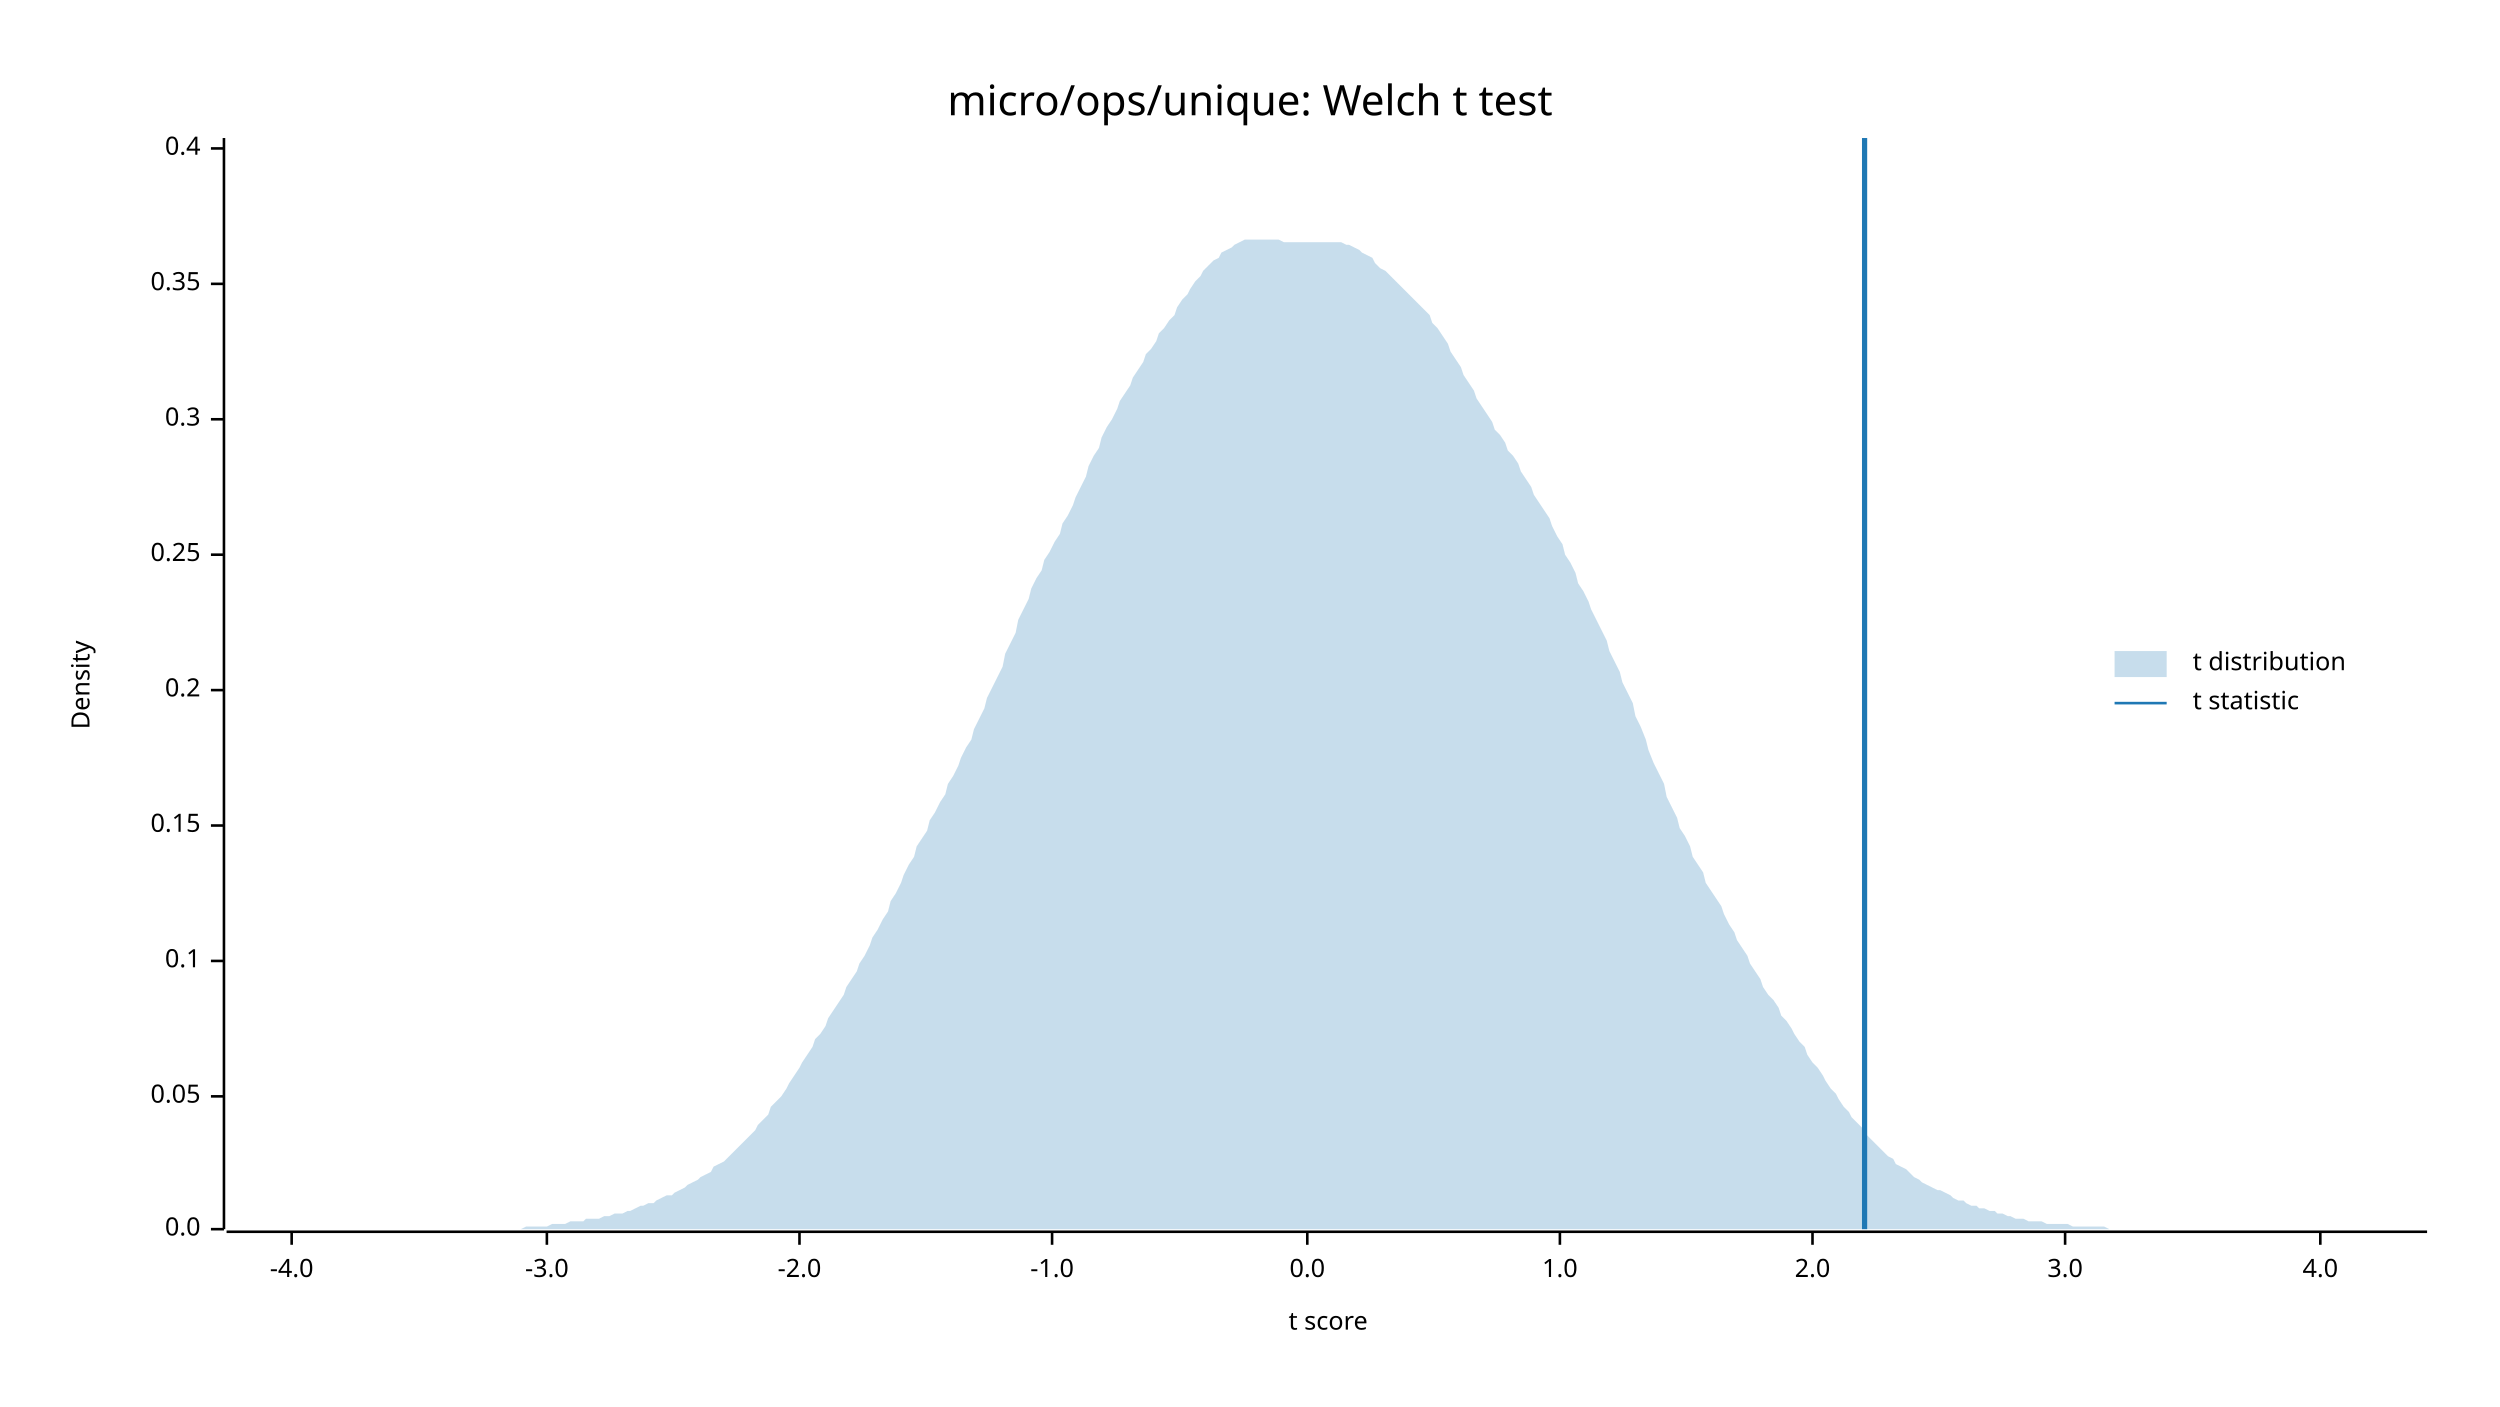
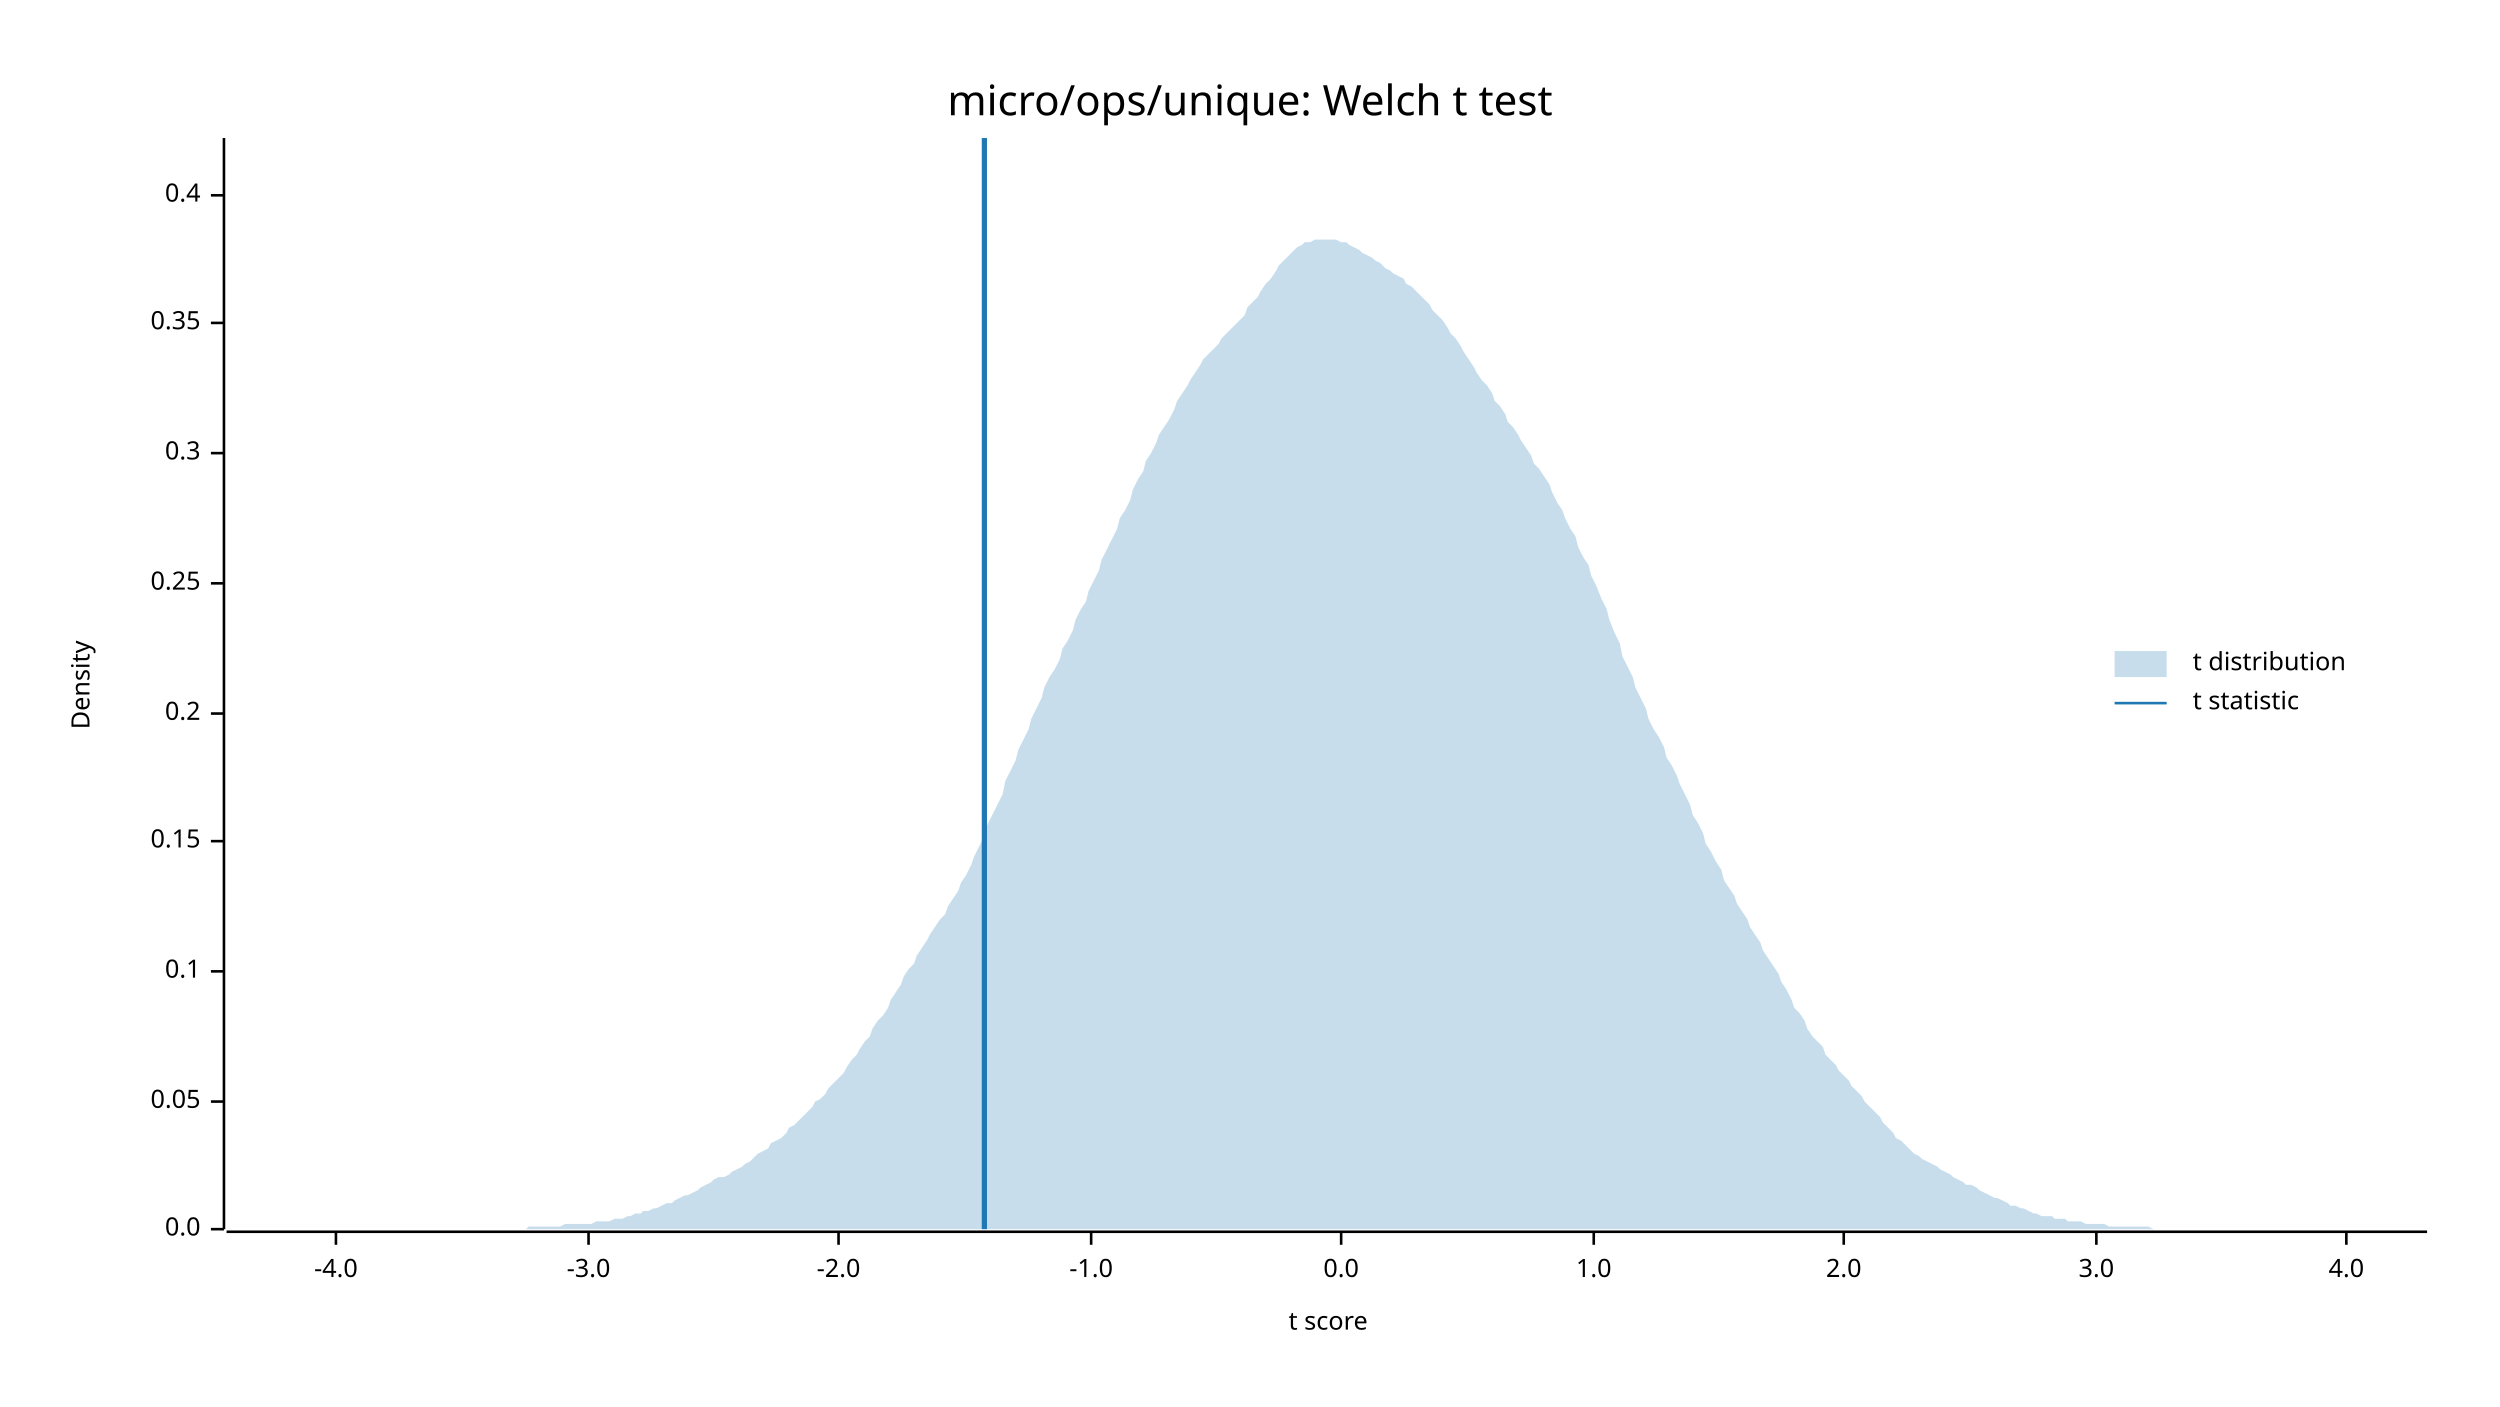
<svg xmlns="http://www.w3.org/2000/svg" width="960" height="540" viewBox="0 0 960 540">
  <text x="480" y="32" dy="0.76em" text-anchor="middle" font-family="sans-serif" font-size="16.129" opacity="1" fill="#000000">
micro/ops/unique: Welch t test
</text>
  <text x="27" y="263" dy="0.76em" text-anchor="middle" font-family="sans-serif" font-size="9.677" opacity="1" fill="#000000" transform="rotate(270, 27, 263)">
Density
</text>
  <text x="510" y="513" dy="-0.5ex" text-anchor="middle" font-family="sans-serif" font-size="9.677" opacity="1" fill="#000000">
t score
</text>
  <polyline fill="none" opacity="1" stroke="#000000" stroke-width="1" points="86,53 86,472 " />
  <text x="77" y="472" dy="0.5ex" text-anchor="end" font-family="sans-serif" font-size="9.677" opacity="1" fill="#000000">
0.0
</text>
  <polyline fill="none" opacity="1" stroke="#000000" stroke-width="1" points="81,472 86,472 " />
-   <text x="77" y="421" dy="0.5ex" text-anchor="end" font-family="sans-serif" font-size="9.677" opacity="1" fill="#000000">
+   <text x="77" y="423" dy="0.5ex" text-anchor="end" font-family="sans-serif" font-size="9.677" opacity="1" fill="#000000">
0.05
</text>
-   <polyline fill="none" opacity="1" stroke="#000000" stroke-width="1" points="81,421 86,421 " />
-   <text x="77" y="369" dy="0.5ex" text-anchor="end" font-family="sans-serif" font-size="9.677" opacity="1" fill="#000000">
+   <polyline fill="none" opacity="1" stroke="#000000" stroke-width="1" points="81,423 86,423 " />
+   <text x="77" y="373" dy="0.5ex" text-anchor="end" font-family="sans-serif" font-size="9.677" opacity="1" fill="#000000">
0.1
</text>
-   <polyline fill="none" opacity="1" stroke="#000000" stroke-width="1" points="81,369 86,369 " />
-   <text x="77" y="317" dy="0.5ex" text-anchor="end" font-family="sans-serif" font-size="9.677" opacity="1" fill="#000000">
+   <polyline fill="none" opacity="1" stroke="#000000" stroke-width="1" points="81,373 86,373 " />
+   <text x="77" y="323" dy="0.5ex" text-anchor="end" font-family="sans-serif" font-size="9.677" opacity="1" fill="#000000">
0.15
</text>
-   <polyline fill="none" opacity="1" stroke="#000000" stroke-width="1" points="81,317 86,317 " />
-   <text x="77" y="265" dy="0.5ex" text-anchor="end" font-family="sans-serif" font-size="9.677" opacity="1" fill="#000000">
+   <polyline fill="none" opacity="1" stroke="#000000" stroke-width="1" points="81,323 86,323 " />
+   <text x="77" y="274" dy="0.5ex" text-anchor="end" font-family="sans-serif" font-size="9.677" opacity="1" fill="#000000">
0.2
</text>
-   <polyline fill="none" opacity="1" stroke="#000000" stroke-width="1" points="81,265 86,265 " />
-   <text x="77" y="213" dy="0.5ex" text-anchor="end" font-family="sans-serif" font-size="9.677" opacity="1" fill="#000000">
+   <polyline fill="none" opacity="1" stroke="#000000" stroke-width="1" points="81,274 86,274 " />
+   <text x="77" y="224" dy="0.5ex" text-anchor="end" font-family="sans-serif" font-size="9.677" opacity="1" fill="#000000">
0.25
</text>
-   <polyline fill="none" opacity="1" stroke="#000000" stroke-width="1" points="81,213 86,213 " />
-   <text x="77" y="161" dy="0.5ex" text-anchor="end" font-family="sans-serif" font-size="9.677" opacity="1" fill="#000000">
+   <polyline fill="none" opacity="1" stroke="#000000" stroke-width="1" points="81,224 86,224 " />
+   <text x="77" y="174" dy="0.5ex" text-anchor="end" font-family="sans-serif" font-size="9.677" opacity="1" fill="#000000">
0.3
</text>
-   <polyline fill="none" opacity="1" stroke="#000000" stroke-width="1" points="81,161 86,161 " />
-   <text x="77" y="109" dy="0.5ex" text-anchor="end" font-family="sans-serif" font-size="9.677" opacity="1" fill="#000000">
+   <polyline fill="none" opacity="1" stroke="#000000" stroke-width="1" points="81,174 86,174 " />
+   <text x="77" y="124" dy="0.5ex" text-anchor="end" font-family="sans-serif" font-size="9.677" opacity="1" fill="#000000">
0.35
</text>
-   <polyline fill="none" opacity="1" stroke="#000000" stroke-width="1" points="81,109 86,109 " />
-   <text x="77" y="57" dy="0.5ex" text-anchor="end" font-family="sans-serif" font-size="9.677" opacity="1" fill="#000000">
+   <polyline fill="none" opacity="1" stroke="#000000" stroke-width="1" points="81,124 86,124 " />
+   <text x="77" y="75" dy="0.5ex" text-anchor="end" font-family="sans-serif" font-size="9.677" opacity="1" fill="#000000">
0.4
</text>
-   <polyline fill="none" opacity="1" stroke="#000000" stroke-width="1" points="81,57 86,57 " />
+   <polyline fill="none" opacity="1" stroke="#000000" stroke-width="1" points="81,75 86,75 " />
  <polyline fill="none" opacity="1" stroke="#000000" stroke-width="1" points="87,473 932,473 " />
-   <text x="112" y="483" dy="0.76em" text-anchor="middle" font-family="sans-serif" font-size="9.677" opacity="1" fill="#000000">
+   <text x="129" y="483" dy="0.76em" text-anchor="middle" font-family="sans-serif" font-size="9.677" opacity="1" fill="#000000">
-4.0
</text>
-   <polyline fill="none" opacity="1" stroke="#000000" stroke-width="1" points="112,473 112,478 " />
-   <text x="210" y="483" dy="0.76em" text-anchor="middle" font-family="sans-serif" font-size="9.677" opacity="1" fill="#000000">
+   <polyline fill="none" opacity="1" stroke="#000000" stroke-width="1" points="129,473 129,478 " />
+   <text x="226" y="483" dy="0.76em" text-anchor="middle" font-family="sans-serif" font-size="9.677" opacity="1" fill="#000000">
-3.0
</text>
-   <polyline fill="none" opacity="1" stroke="#000000" stroke-width="1" points="210,473 210,478 " />
-   <text x="307" y="483" dy="0.76em" text-anchor="middle" font-family="sans-serif" font-size="9.677" opacity="1" fill="#000000">
+   <polyline fill="none" opacity="1" stroke="#000000" stroke-width="1" points="226,473 226,478 " />
+   <text x="322" y="483" dy="0.76em" text-anchor="middle" font-family="sans-serif" font-size="9.677" opacity="1" fill="#000000">
-2.0
</text>
-   <polyline fill="none" opacity="1" stroke="#000000" stroke-width="1" points="307,473 307,478 " />
-   <text x="404" y="483" dy="0.76em" text-anchor="middle" font-family="sans-serif" font-size="9.677" opacity="1" fill="#000000">
+   <polyline fill="none" opacity="1" stroke="#000000" stroke-width="1" points="322,473 322,478 " />
+   <text x="419" y="483" dy="0.76em" text-anchor="middle" font-family="sans-serif" font-size="9.677" opacity="1" fill="#000000">
-1.0
</text>
-   <polyline fill="none" opacity="1" stroke="#000000" stroke-width="1" points="404,473 404,478 " />
-   <text x="502" y="483" dy="0.76em" text-anchor="middle" font-family="sans-serif" font-size="9.677" opacity="1" fill="#000000">
+   <polyline fill="none" opacity="1" stroke="#000000" stroke-width="1" points="419,473 419,478 " />
+   <text x="515" y="483" dy="0.76em" text-anchor="middle" font-family="sans-serif" font-size="9.677" opacity="1" fill="#000000">
0.0
</text>
-   <polyline fill="none" opacity="1" stroke="#000000" stroke-width="1" points="502,473 502,478 " />
-   <text x="599" y="483" dy="0.76em" text-anchor="middle" font-family="sans-serif" font-size="9.677" opacity="1" fill="#000000">
+   <polyline fill="none" opacity="1" stroke="#000000" stroke-width="1" points="515,473 515,478 " />
+   <text x="612" y="483" dy="0.76em" text-anchor="middle" font-family="sans-serif" font-size="9.677" opacity="1" fill="#000000">
1.0
</text>
-   <polyline fill="none" opacity="1" stroke="#000000" stroke-width="1" points="599,473 599,478 " />
-   <text x="696" y="483" dy="0.76em" text-anchor="middle" font-family="sans-serif" font-size="9.677" opacity="1" fill="#000000">
+   <polyline fill="none" opacity="1" stroke="#000000" stroke-width="1" points="612,473 612,478 " />
+   <text x="708" y="483" dy="0.76em" text-anchor="middle" font-family="sans-serif" font-size="9.677" opacity="1" fill="#000000">
2.0
</text>
-   <polyline fill="none" opacity="1" stroke="#000000" stroke-width="1" points="696,473 696,478 " />
-   <text x="793" y="483" dy="0.76em" text-anchor="middle" font-family="sans-serif" font-size="9.677" opacity="1" fill="#000000">
+   <polyline fill="none" opacity="1" stroke="#000000" stroke-width="1" points="708,473 708,478 " />
+   <text x="805" y="483" dy="0.76em" text-anchor="middle" font-family="sans-serif" font-size="9.677" opacity="1" fill="#000000">
3.0
</text>
-   <polyline fill="none" opacity="1" stroke="#000000" stroke-width="1" points="793,473 793,478 " />
-   <text x="891" y="483" dy="0.76em" text-anchor="middle" font-family="sans-serif" font-size="9.677" opacity="1" fill="#000000">
+   <polyline fill="none" opacity="1" stroke="#000000" stroke-width="1" points="805,473 805,478 " />
+   <text x="901" y="483" dy="0.76em" text-anchor="middle" font-family="sans-serif" font-size="9.677" opacity="1" fill="#000000">
4.0
</text>
-   <polyline fill="none" opacity="1" stroke="#000000" stroke-width="1" points="891,473 891,478 " />
-   <polygon opacity="0.25" fill="#1F78B4" points="87,472 88,472 90,472 92,472 93,472 95,472 97,472 98,472 100,472 102,472 103,472 105,472 107,472 109,472 110,472 112,472 114,472 115,472 117,472 119,472 120,472 122,472 124,472 125,472 127,472 129,472 131,472 132,472 134,472 136,472 137,472 139,472 141,472 142,472 144,472 146,472 147,472 149,472 151,472 153,472 154,472 156,472 158,472 159,472 161,472 163,472 164,472 166,472 168,472 169,472 171,472 173,472 175,472 176,472 178,472 180,472 181,472 183,472 185,472 186,472 188,472 190,472 191,472 193,472 195,472 197,472 198,472 200,472 202,471 203,471 205,471 207,471 208,471 210,471 212,470 214,470 215,470 217,470 219,469 220,469 222,469 224,469 225,468 227,468 229,468 230,468 232,467 234,467 236,466 237,466 239,466 241,465 242,465 244,464 246,463 247,463 249,462 251,462 252,461 254,460 256,459 258,459 259,458 261,457 263,456 264,455 266,454 268,453 269,452 271,451 273,450 274,448 276,447 278,446 280,444 281,443 283,441 285,439 286,438 288,436 290,434 291,432 293,430 295,428 296,425 298,423 300,421 302,418 303,416 305,413 307,410 308,408 310,405 312,402 313,399 315,397 317,394 318,391 320,388 322,385 324,382 325,379 327,376 329,373 330,370 332,367 334,363 335,360 337,357 339,353 341,350 342,346 344,343 346,339 347,336 349,332 351,329 352,325 354,322 356,319 357,315 359,312 361,308 363,305 364,301 366,298 368,294 369,291 371,287 373,284 374,280 376,276 378,272 379,268 381,264 383,260 385,256 386,251 388,247 390,243 391,238 393,234 395,230 396,226 398,222 400,219 401,215 403,212 405,208 407,205 408,201 410,198 412,194 413,191 415,187 417,183 418,179 420,175 422,172 423,168 425,164 427,161 429,157 430,154 432,151 434,148 435,145 437,142 439,139 440,136 442,134 444,131 445,128 447,126 449,123 451,121 452,118 454,115 456,113 457,111 459,108 461,106 462,104 464,102 466,100 468,99 469,97 471,96 473,95 474,94 476,93 478,92 479,92 481,92 483,92 484,92 486,92 488,92 490,92 491,92 493,93 495,93 496,93 498,93 500,93 501,93 503,93 505,93 506,93 508,93 510,93 512,93 513,93 515,93 517,94 518,94 520,95 522,96 523,97 525,98 527,99 528,101 530,103 532,104 534,106 535,107 537,109 539,111 540,112 542,114 544,116 545,117 547,119 549,121 550,124 552,126 554,129 556,132 557,135 559,138 561,141 562,144 564,147 566,150 567,153 569,156 571,159 573,162 574,165 576,167 578,170 579,173 581,175 583,178 584,181 586,184 588,187 589,190 591,193 593,196 595,199 596,202 598,206 600,209 601,213 603,216 605,220 606,224 608,227 610,231 611,234 613,238 615,242 617,246 618,250 620,254 622,258 623,262 625,266 627,270 628,275 630,279 632,284 633,288 635,293 637,297 639,301 640,306 642,310 644,314 645,318 647,321 649,325 650,329 652,332 654,335 655,339 657,342 659,345 661,348 662,351 664,355 666,358 667,361 669,364 671,367 672,370 674,373 676,376 677,379 679,382 681,384 683,387 684,390 686,392 688,395 689,397 691,400 693,402 694,405 696,408 698,410 700,413 701,415 703,418 705,420 706,422 708,425 710,427 711,429 713,431 715,433 716,435 718,437 720,439 722,441 723,442 725,444 727,445 728,447 730,448 732,449 733,450 735,452 737,453 738,454 740,455 742,456 744,457 745,457 747,458 749,459 750,460 752,461 754,461 755,462 757,463 759,463 760,464 762,464 764,465 766,465 767,466 769,466 771,467 772,467 774,468 776,468 777,468 779,469 781,469 782,469 784,469 786,470 788,470 789,470 791,470 793,470 794,470 796,471 798,471 799,471 801,471 803,471 804,471 806,471 808,471 810,472 811,472 813,472 815,472 816,472 818,472 820,472 821,472 823,472 825,472 827,472 828,472 830,472 832,472 833,472 835,472 837,472 838,472 840,472 842,472 843,472 845,472 847,472 849,472 850,472 852,472 854,472 855,472 857,472 859,472 860,472 862,472 864,472 865,472 867,472 869,472 871,472 872,472 874,472 876,472 877,472 879,472 881,472 882,472 884,472 886,472 887,472 889,472 891,472 893,472 894,472 896,472 898,472 899,472 901,472 903,472 904,472 906,472 908,472 909,472 911,472 913,472 915,472 916,472 918,472 920,472 921,472 923,472 925,472 926,472 928,472 930,472 932,472 932,472 87,472 " />
-   <polyline fill="none" opacity="1" stroke="#1F78B4" stroke-width="2" points="716,472 716,53 " />
+   <polyline fill="none" opacity="1" stroke="#000000" stroke-width="1" points="901,473 901,478 " />
+   <polygon opacity="0.25" fill="#1F78B4" points="87,472 88,472 90,472 92,472 93,472 95,472 97,472 98,472 100,472 102,472 103,472 105,472 107,472 109,472 110,472 112,472 114,472 115,472 117,472 119,472 120,472 122,472 124,472 125,472 127,472 129,472 131,472 132,472 134,472 136,472 137,472 139,472 141,472 142,472 144,472 146,472 147,472 149,472 151,472 153,472 154,472 156,472 158,472 159,472 161,472 163,472 164,472 166,472 168,472 169,472 171,472 173,472 175,472 176,472 178,472 180,472 181,472 183,472 185,472 186,472 188,472 190,472 191,472 193,472 195,472 197,472 198,472 200,472 202,472 203,471 205,471 207,471 208,471 210,471 212,471 214,471 215,471 217,470 219,470 220,470 222,470 224,470 225,470 227,470 229,469 230,469 232,469 234,469 236,468 237,468 239,468 241,467 242,467 244,466 246,466 247,465 249,465 251,464 252,464 254,463 256,462 258,462 259,461 261,460 263,459 264,459 266,458 268,457 269,456 271,455 273,454 274,453 276,452 278,452 280,451 281,450 283,449 285,448 286,447 288,446 290,444 291,443 293,442 295,441 296,439 298,438 300,437 302,435 303,433 305,432 307,430 308,429 310,427 312,425 313,423 315,422 317,420 318,418 320,416 322,414 324,412 325,410 327,407 329,405 330,403 332,400 334,398 335,395 337,392 339,390 341,387 342,384 344,381 346,378 347,375 349,372 351,370 352,367 354,364 356,361 357,359 359,356 361,353 363,351 364,348 366,345 368,342 369,339 371,336 373,332 374,329 376,325 378,321 379,317 381,313 383,309 385,305 386,300 388,296 390,292 391,288 393,284 395,280 396,276 398,272 400,268 401,264 403,260 405,257 407,253 408,249 410,246 412,242 413,238 415,234 417,231 418,227 420,223 422,219 423,215 425,211 427,207 429,203 430,199 432,196 434,192 435,188 437,184 439,181 440,177 442,174 444,170 445,167 447,164 449,161 451,157 452,154 454,151 456,148 457,146 459,143 461,140 462,138 464,136 466,134 468,132 469,130 471,128 473,126 474,125 476,123 478,121 479,118 481,116 483,114 484,112 486,109 488,107 490,104 491,102 493,100 495,98 496,97 498,95 500,94 501,93 503,93 505,92 506,92 508,92 510,92 512,92 513,92 515,93 517,93 518,94 520,95 522,96 523,97 525,98 527,99 528,100 530,101 532,103 534,104 535,105 537,106 539,107 540,109 542,110 544,112 545,113 547,115 549,117 550,119 552,121 554,123 556,126 557,128 559,130 561,133 562,135 564,138 566,141 567,143 569,146 571,148 573,151 574,154 576,156 578,159 579,162 581,164 583,167 584,169 586,172 588,175 589,178 591,180 593,183 595,186 596,189 598,193 600,196 601,199 603,203 605,206 606,210 608,214 610,217 611,221 613,225 615,230 617,234 618,238 620,243 622,247 623,252 625,256 627,260 628,264 630,268 632,272 633,276 635,280 637,283 639,287 640,291 642,294 644,298 645,301 647,305 649,309 650,313 652,316 654,320 655,324 657,327 659,331 661,334 662,338 664,341 666,344 667,347 669,350 671,353 672,356 674,359 676,362 677,365 679,368 681,371 683,374 684,377 686,380 688,384 689,387 691,389 693,392 694,395 696,398 698,400 700,402 701,405 703,407 705,409 706,411 708,413 710,415 711,417 713,419 715,421 716,423 718,425 720,427 722,429 723,431 725,433 727,435 728,437 730,438 732,440 733,441 735,443 737,444 738,445 740,446 742,447 744,448 745,449 747,450 749,451 750,452 752,453 754,454 755,455 757,455 759,456 760,457 762,458 764,459 766,460 767,460 769,461 771,462 772,463 774,463 776,464 777,464 779,465 781,466 782,466 784,467 786,467 788,467 789,468 791,468 793,468 794,469 796,469 798,469 799,469 801,470 803,470 804,470 806,470 808,470 810,471 811,471 813,471 815,471 816,471 818,471 820,471 821,471 823,471 825,471 827,472 828,472 830,472 832,472 833,472 835,472 837,472 838,472 840,472 842,472 843,472 845,472 847,472 849,472 850,472 852,472 854,472 855,472 857,472 859,472 860,472 862,472 864,472 865,472 867,472 869,472 871,472 872,472 874,472 876,472 877,472 879,472 881,472 882,472 884,472 886,472 887,472 889,472 891,472 893,472 894,472 896,472 898,472 899,472 901,472 903,472 904,472 906,472 908,472 909,472 911,472 913,472 915,472 916,472 918,472 920,472 921,472 923,472 925,472 926,472 928,472 930,472 932,472 932,472 87,472 " />
+   <polyline fill="none" opacity="1" stroke="#1F78B4" stroke-width="2" points="378,472 378,53 " />
  <text x="842" y="250" dy="0.76em" text-anchor="start" font-family="sans-serif" font-size="9.677" opacity="1" fill="#000000">
t distribution
</text>
  <text x="842" y="265" dy="0.76em" text-anchor="start" font-family="sans-serif" font-size="9.677" opacity="1" fill="#000000">
t statistic
</text>
  <rect x="812" y="250" width="20" height="10" opacity="0.25" fill="#1F78B4" stroke="none" />
  <polyline fill="none" opacity="1" stroke="#1F78B4" stroke-width="1" points="812,270 832,270 " />
</svg>
